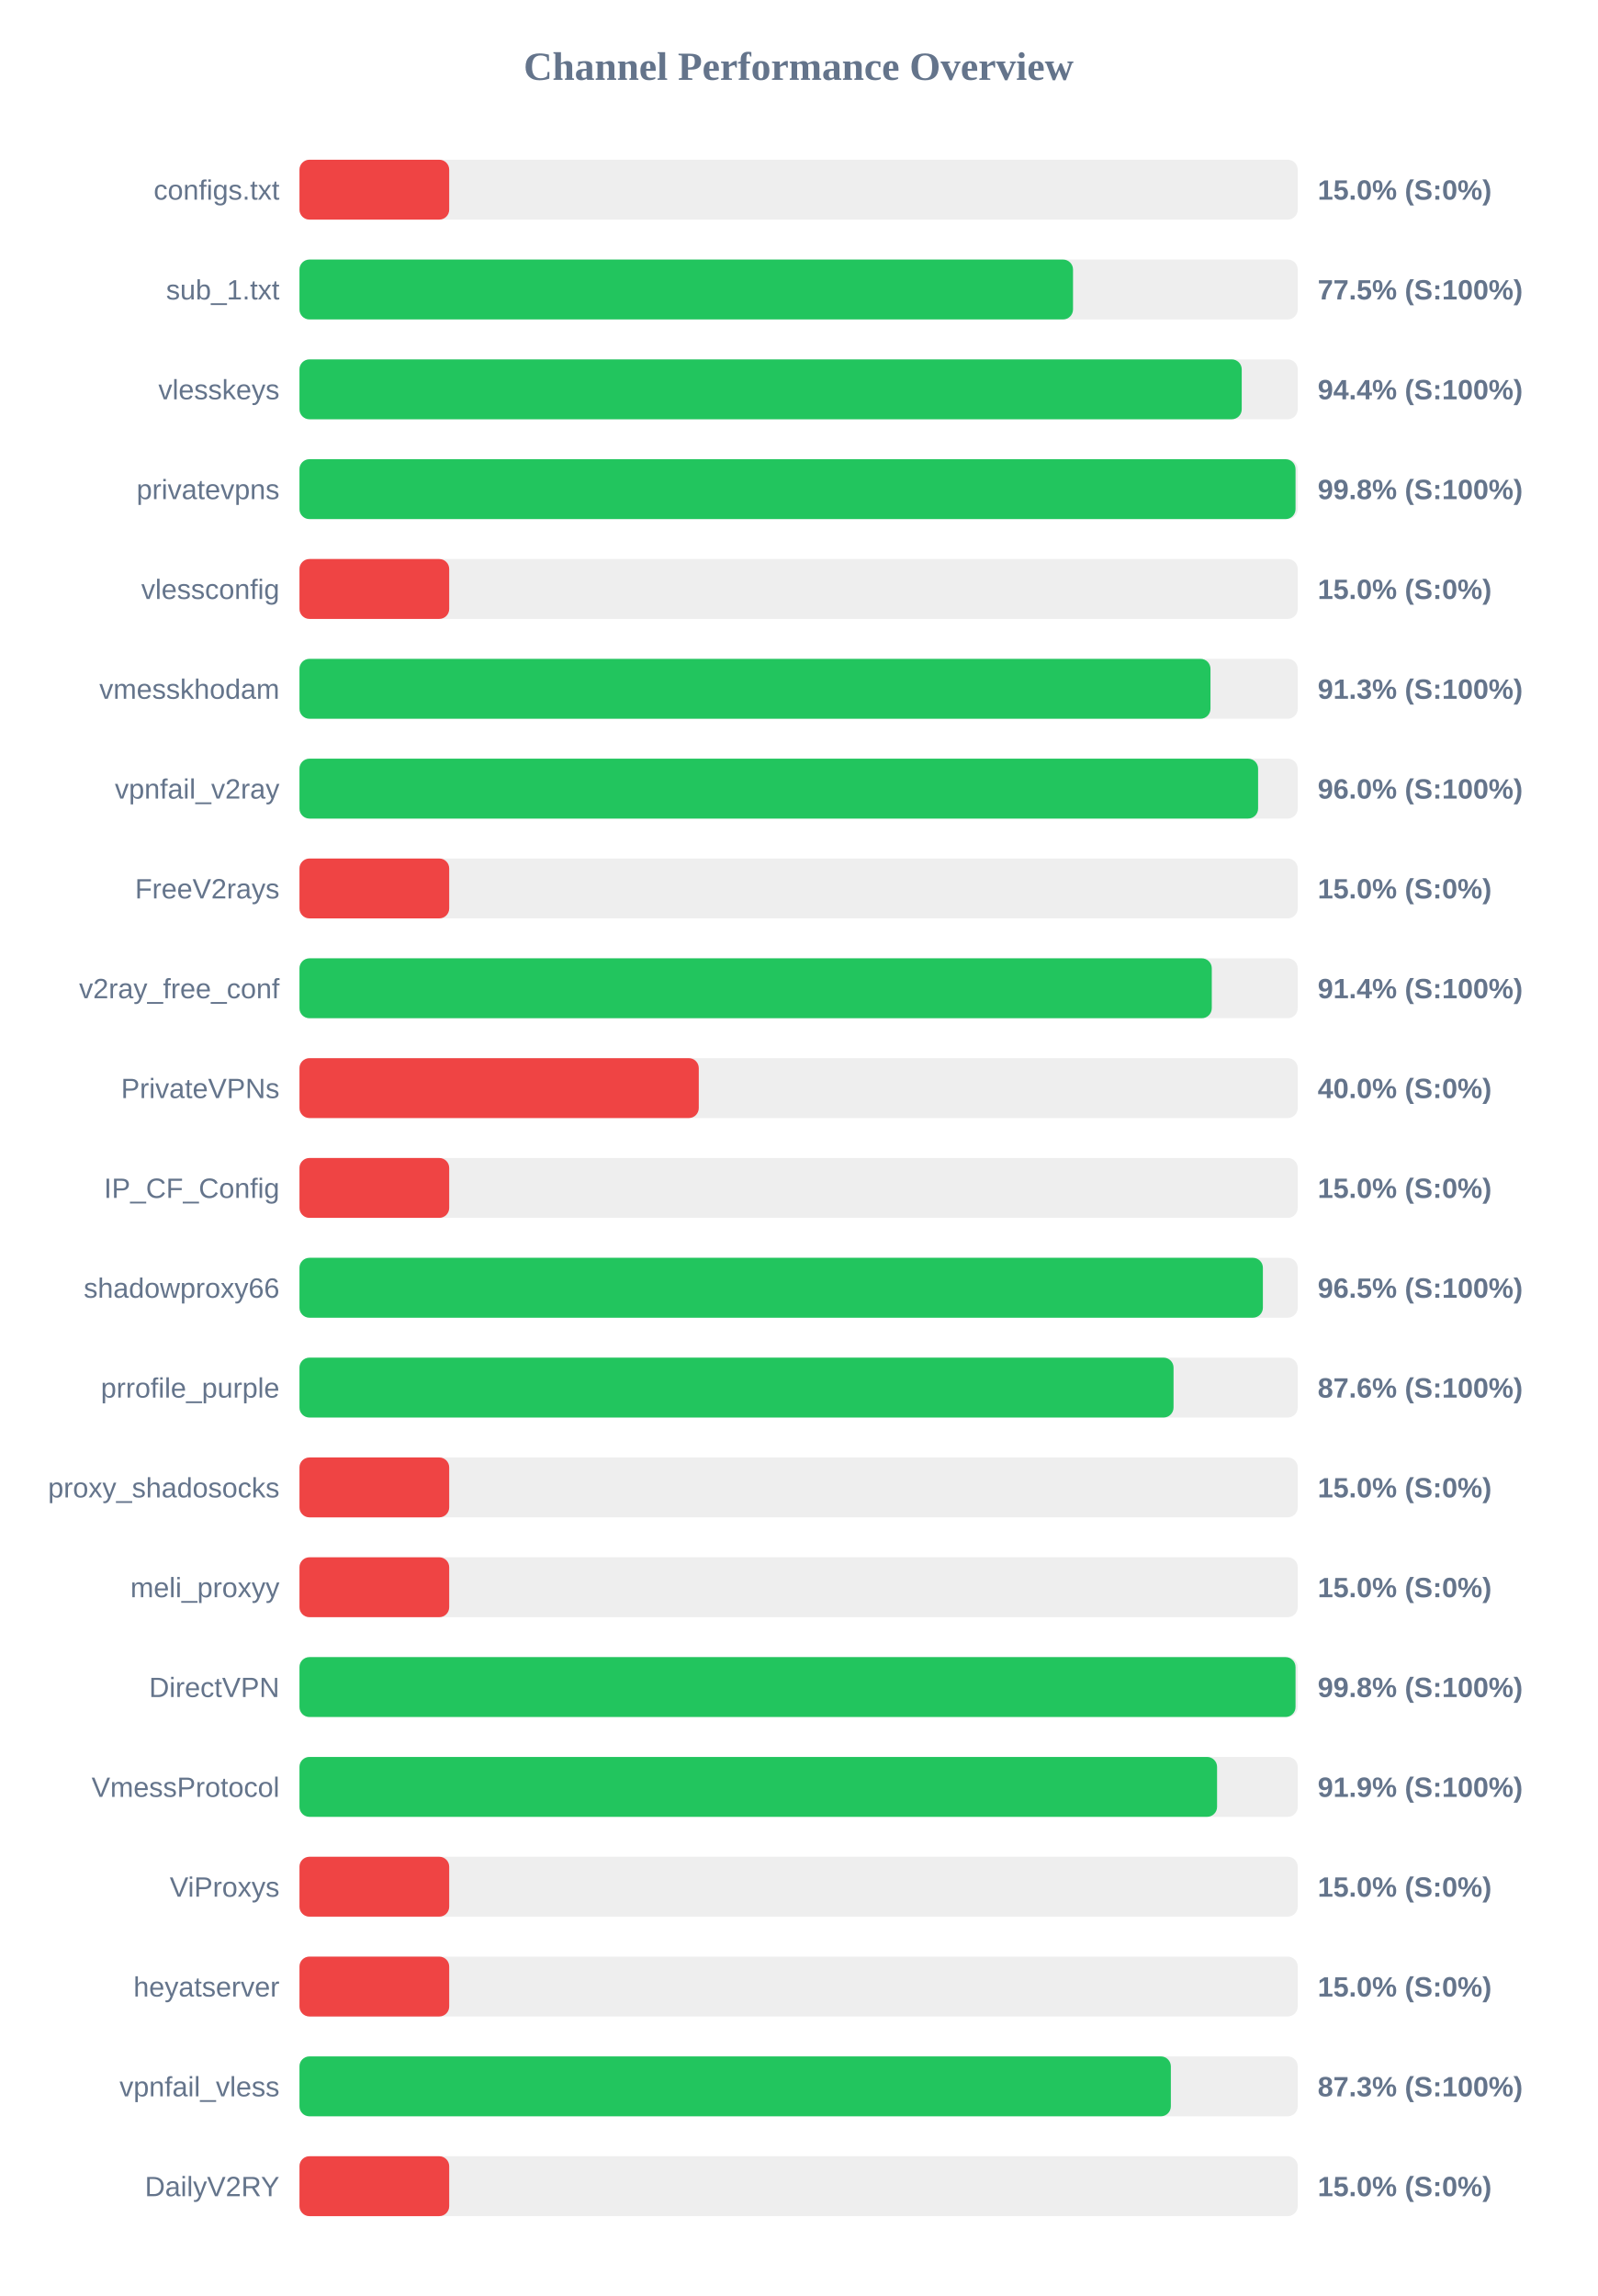
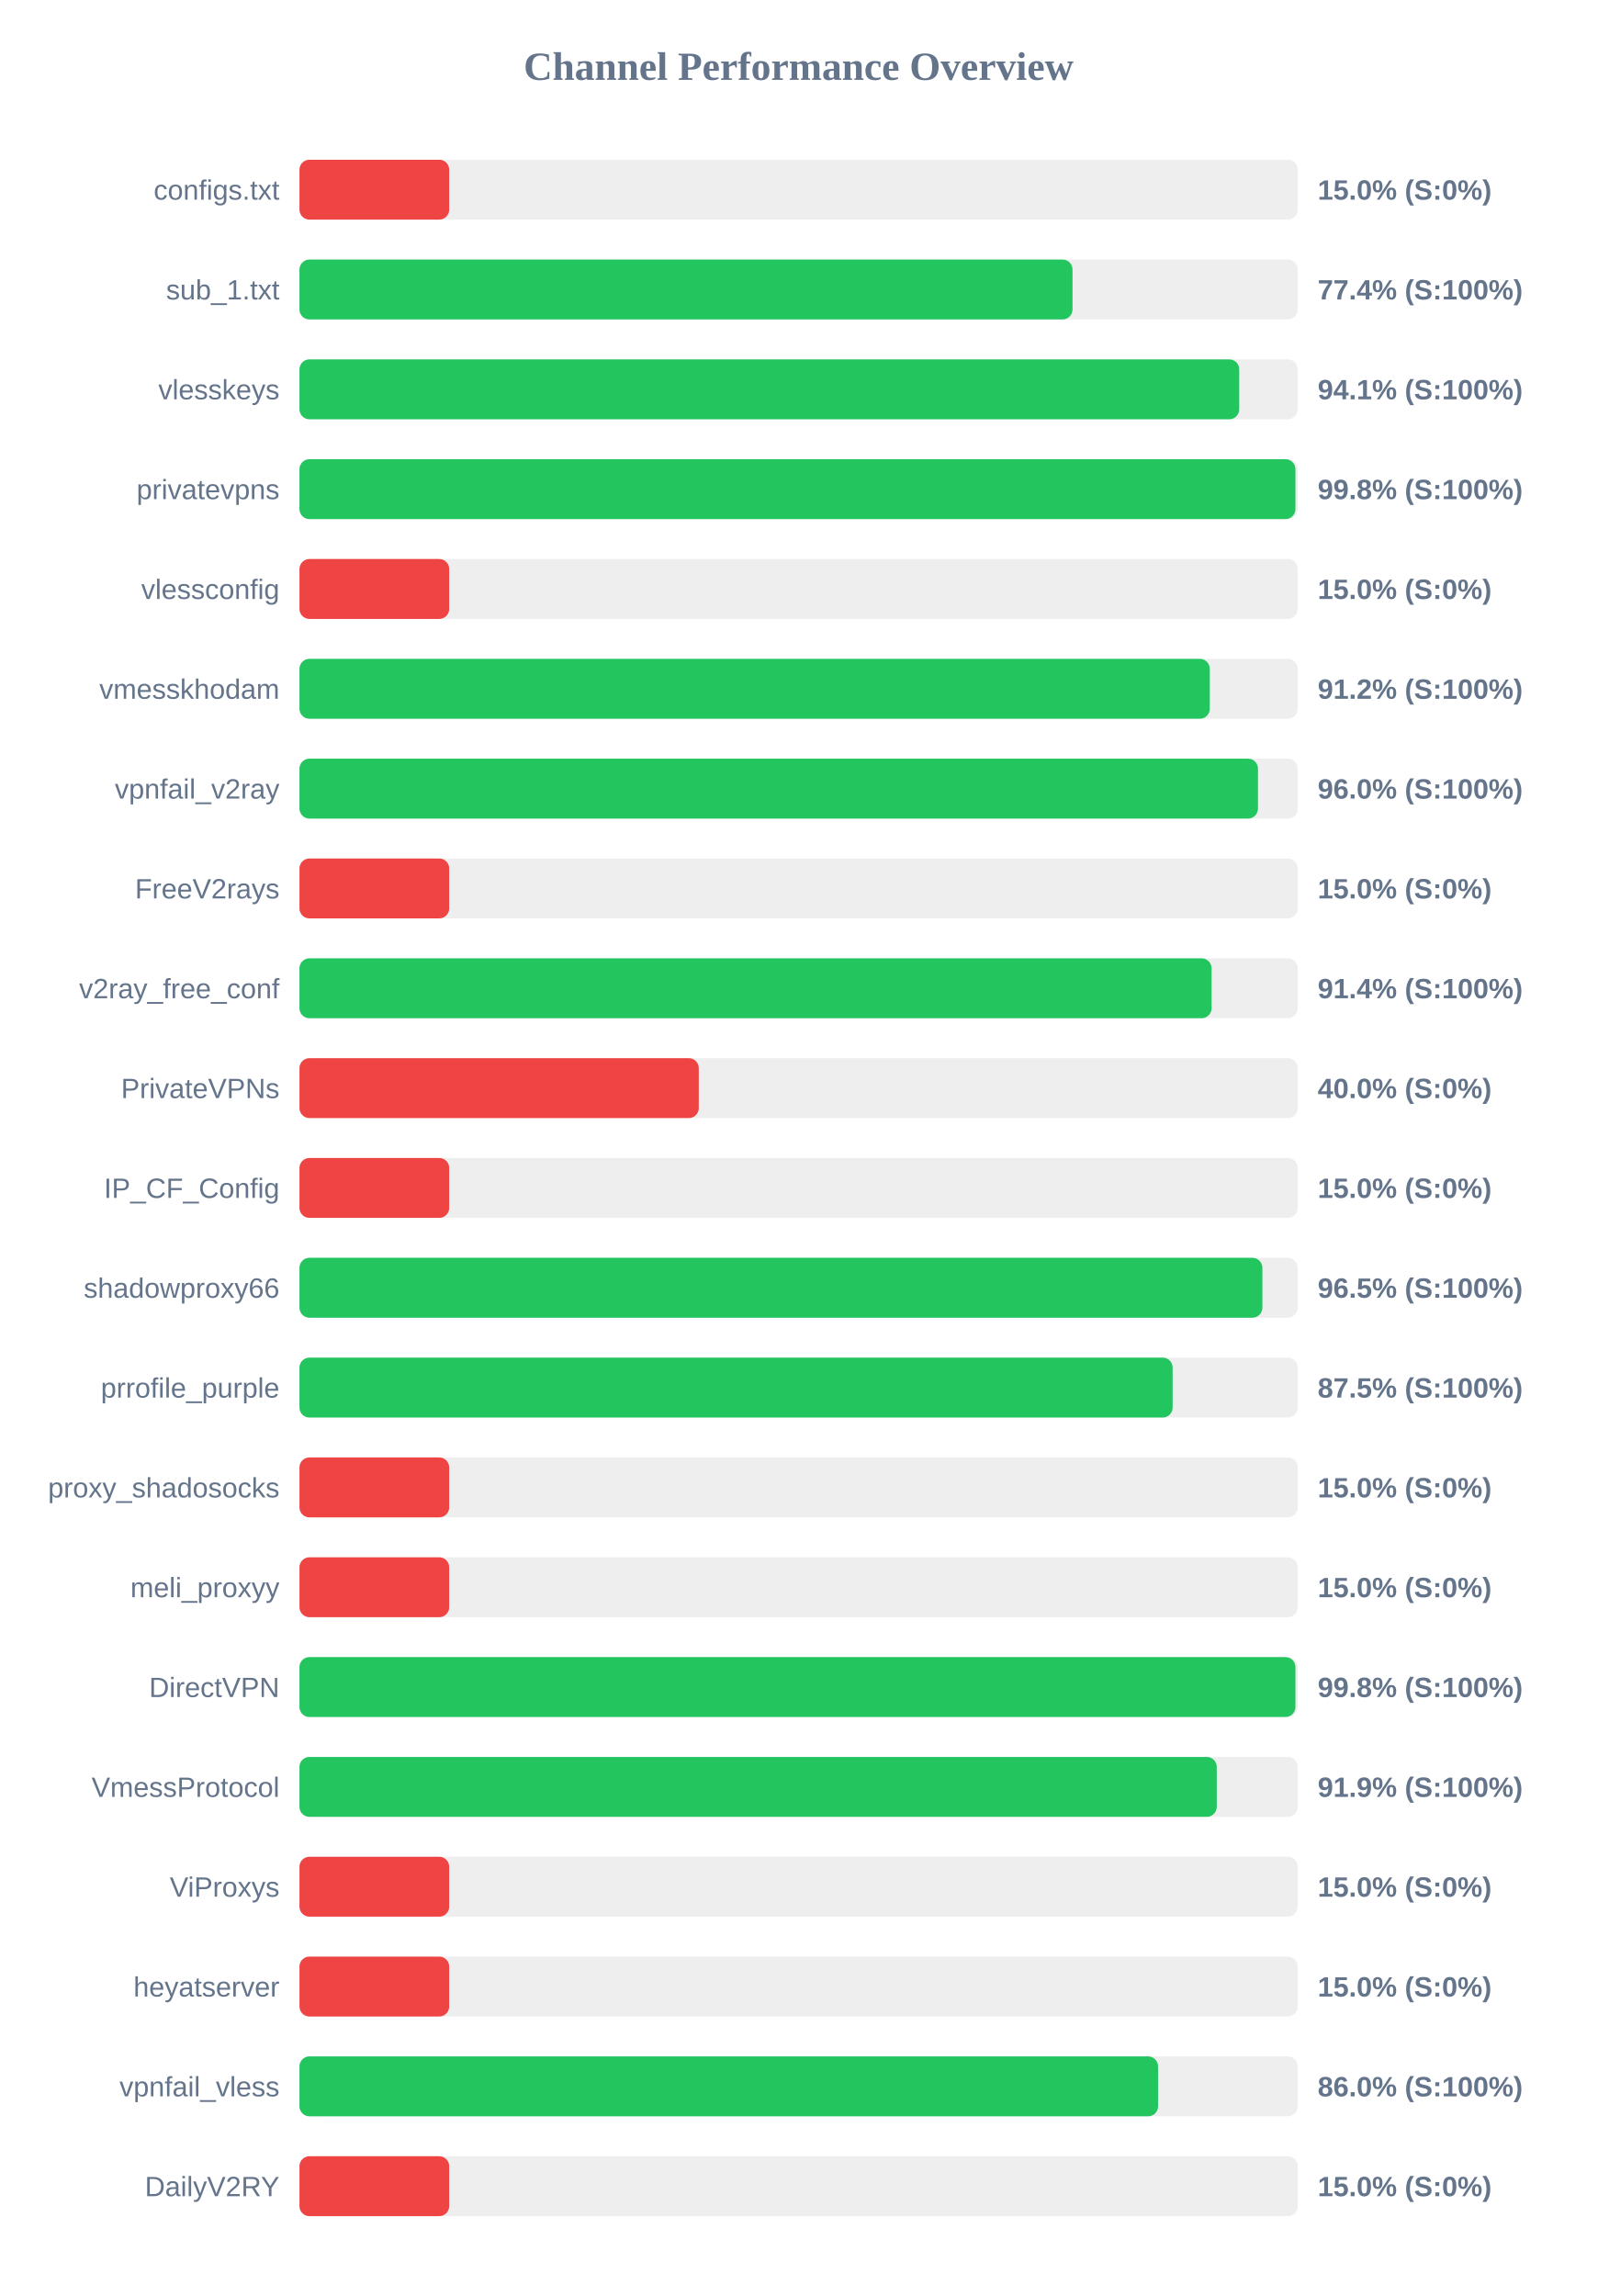
<svg xmlns="http://www.w3.org/2000/svg" width="800" height="1150" version="1.1">
  <style>
        .row { font: 14px Arial; fill: #64748b; }
        .score { font: bold 14px Arial; fill: #64748b; }
    </style>
  <text x="400" y="40" text-anchor="middle" font-size="20px" font-weight="bold" fill="#64748b">Channel Performance Overview</text>
  <rect x="150" y="80" width="500" height="30" fill="#eee" rx="5" />
  <rect x="150" y="80" width="75.0" height="30" fill="#ef4444" rx="5" />
  <text x="140" y="100" text-anchor="end" class="row">configs.txt</text>
  <text x="660" y="100" text-anchor="start" class="score">15.0% (S:0%)</text>
  <rect x="150" y="130" width="500" height="30" fill="#eee" rx="5" />
-   <rect x="150" y="130" width="387.45" height="30" fill="#22c55e" rx="5" />
+   <rect x="150" y="130" width="387.2" height="30" fill="#22c55e" rx="5" />
  <text x="140" y="150" text-anchor="end" class="row">sub_1.txt</text>
-   <text x="660" y="150" text-anchor="start" class="score">77.5% (S:100%)</text>
+   <text x="660" y="150" text-anchor="start" class="score">77.4% (S:100%)</text>
  <rect x="150" y="180" width="500" height="30" fill="#eee" rx="5" />
-   <rect x="150" y="180" width="471.95" height="30" fill="#22c55e" rx="5" />
+   <rect x="150" y="180" width="470.7" height="30" fill="#22c55e" rx="5" />
  <text x="140" y="200" text-anchor="end" class="row">vlesskeys</text>
-   <text x="660" y="200" text-anchor="start" class="score">94.4% (S:100%)</text>
+   <text x="660" y="200" text-anchor="start" class="score">94.1% (S:100%)</text>
  <rect x="150" y="230" width="500" height="30" fill="#eee" rx="5" />
-   <rect x="150" y="230" width="498.9" height="30" fill="#22c55e" rx="5" />
+   <rect x="150" y="230" width="498.85" height="30" fill="#22c55e" rx="5" />
  <text x="140" y="250" text-anchor="end" class="row">privatevpns</text>
  <text x="660" y="250" text-anchor="start" class="score">99.8% (S:100%)</text>
  <rect x="150" y="280" width="500" height="30" fill="#eee" rx="5" />
  <rect x="150" y="280" width="75.0" height="30" fill="#ef4444" rx="5" />
  <text x="140" y="300" text-anchor="end" class="row">vlessconfig</text>
  <text x="660" y="300" text-anchor="start" class="score">15.0% (S:0%)</text>
  <rect x="150" y="330" width="500" height="30" fill="#eee" rx="5" />
-   <rect x="150" y="330" width="456.3" height="30" fill="#22c55e" rx="5" />
+   <rect x="150" y="330" width="455.95" height="30" fill="#22c55e" rx="5" />
  <text x="140" y="350" text-anchor="end" class="row">vmesskhodam</text>
-   <text x="660" y="350" text-anchor="start" class="score">91.3% (S:100%)</text>
+   <text x="660" y="350" text-anchor="start" class="score">91.2% (S:100%)</text>
  <rect x="150" y="380" width="500" height="30" fill="#eee" rx="5" />
-   <rect x="150" y="380" width="480.15" height="30" fill="#22c55e" rx="5" />
+   <rect x="150" y="380" width="480.1" height="30" fill="#22c55e" rx="5" />
  <text x="140" y="400" text-anchor="end" class="row">vpnfail_v2ray</text>
  <text x="660" y="400" text-anchor="start" class="score">96.0% (S:100%)</text>
  <rect x="150" y="430" width="500" height="30" fill="#eee" rx="5" />
  <rect x="150" y="430" width="75.0" height="30" fill="#ef4444" rx="5" />
  <text x="140" y="450" text-anchor="end" class="row">FreeV2rays</text>
  <text x="660" y="450" text-anchor="start" class="score">15.0% (S:0%)</text>
  <rect x="150" y="480" width="500" height="30" fill="#eee" rx="5" />
-   <rect x="150" y="480" width="456.95" height="30" fill="#22c55e" rx="5" />
+   <rect x="150" y="480" width="456.85" height="30" fill="#22c55e" rx="5" />
  <text x="140" y="500" text-anchor="end" class="row">v2ray_free_conf</text>
  <text x="660" y="500" text-anchor="start" class="score">91.4% (S:100%)</text>
  <rect x="150" y="530" width="500" height="30" fill="#eee" rx="5" />
  <rect x="150" y="530" width="200.0" height="30" fill="#ef4444" rx="5" />
  <text x="140" y="550" text-anchor="end" class="row">PrivateVPNs</text>
  <text x="660" y="550" text-anchor="start" class="score">40.0% (S:0%)</text>
  <rect x="150" y="580" width="500" height="30" fill="#eee" rx="5" />
  <rect x="150" y="580" width="75.0" height="30" fill="#ef4444" rx="5" />
  <text x="140" y="600" text-anchor="end" class="row">IP_CF_Config</text>
  <text x="660" y="600" text-anchor="start" class="score">15.0% (S:0%)</text>
  <rect x="150" y="630" width="500" height="30" fill="#eee" rx="5" />
-   <rect x="150" y="630" width="482.55" height="30" fill="#22c55e" rx="5" />
+   <rect x="150" y="630" width="482.3" height="30" fill="#22c55e" rx="5" />
  <text x="140" y="650" text-anchor="end" class="row">shadowproxy66</text>
  <text x="660" y="650" text-anchor="start" class="score">96.5% (S:100%)</text>
  <rect x="150" y="680" width="500" height="30" fill="#eee" rx="5" />
-   <rect x="150" y="680" width="437.8" height="30" fill="#22c55e" rx="5" />
+   <rect x="150" y="680" width="437.35" height="30" fill="#22c55e" rx="5" />
  <text x="140" y="700" text-anchor="end" class="row">prrofile_purple</text>
-   <text x="660" y="700" text-anchor="start" class="score">87.6% (S:100%)</text>
+   <text x="660" y="700" text-anchor="start" class="score">87.5% (S:100%)</text>
  <rect x="150" y="730" width="500" height="30" fill="#eee" rx="5" />
  <rect x="150" y="730" width="75.0" height="30" fill="#ef4444" rx="5" />
  <text x="140" y="750" text-anchor="end" class="row">proxy_shadosocks</text>
  <text x="660" y="750" text-anchor="start" class="score">15.0% (S:0%)</text>
  <rect x="150" y="780" width="500" height="30" fill="#eee" rx="5" />
  <rect x="150" y="780" width="75.0" height="30" fill="#ef4444" rx="5" />
  <text x="140" y="800" text-anchor="end" class="row">meli_proxyy</text>
  <text x="660" y="800" text-anchor="start" class="score">15.0% (S:0%)</text>
  <rect x="150" y="830" width="500" height="30" fill="#eee" rx="5" />
-   <rect x="150" y="830" width="498.9" height="30" fill="#22c55e" rx="5" />
+   <rect x="150" y="830" width="498.85" height="30" fill="#22c55e" rx="5" />
  <text x="140" y="850" text-anchor="end" class="row">DirectVPN</text>
  <text x="660" y="850" text-anchor="start" class="score">99.8% (S:100%)</text>
  <rect x="150" y="880" width="500" height="30" fill="#eee" rx="5" />
-   <rect x="150" y="880" width="459.6" height="30" fill="#22c55e" rx="5" />
+   <rect x="150" y="880" width="459.45" height="30" fill="#22c55e" rx="5" />
  <text x="140" y="900" text-anchor="end" class="row">VmessProtocol</text>
  <text x="660" y="900" text-anchor="start" class="score">91.9% (S:100%)</text>
  <rect x="150" y="930" width="500" height="30" fill="#eee" rx="5" />
  <rect x="150" y="930" width="75.0" height="30" fill="#ef4444" rx="5" />
  <text x="140" y="950" text-anchor="end" class="row">ViProxys</text>
  <text x="660" y="950" text-anchor="start" class="score">15.0% (S:0%)</text>
  <rect x="150" y="980" width="500" height="30" fill="#eee" rx="5" />
  <rect x="150" y="980" width="75.0" height="30" fill="#ef4444" rx="5" />
  <text x="140" y="1000" text-anchor="end" class="row">heyatserver</text>
  <text x="660" y="1000" text-anchor="start" class="score">15.0% (S:0%)</text>
  <rect x="150" y="1030" width="500" height="30" fill="#eee" rx="5" />
-   <rect x="150" y="1030" width="436.45" height="30" fill="#22c55e" rx="5" />
+   <rect x="150" y="1030" width="430.05" height="30" fill="#22c55e" rx="5" />
  <text x="140" y="1050" text-anchor="end" class="row">vpnfail_vless</text>
-   <text x="660" y="1050" text-anchor="start" class="score">87.3% (S:100%)</text>
+   <text x="660" y="1050" text-anchor="start" class="score">86.0% (S:100%)</text>
  <rect x="150" y="1080" width="500" height="30" fill="#eee" rx="5" />
  <rect x="150" y="1080" width="75.0" height="30" fill="#ef4444" rx="5" />
  <text x="140" y="1100" text-anchor="end" class="row">DailyV2RY</text>
  <text x="660" y="1100" text-anchor="start" class="score">15.0% (S:0%)</text>
</svg>
